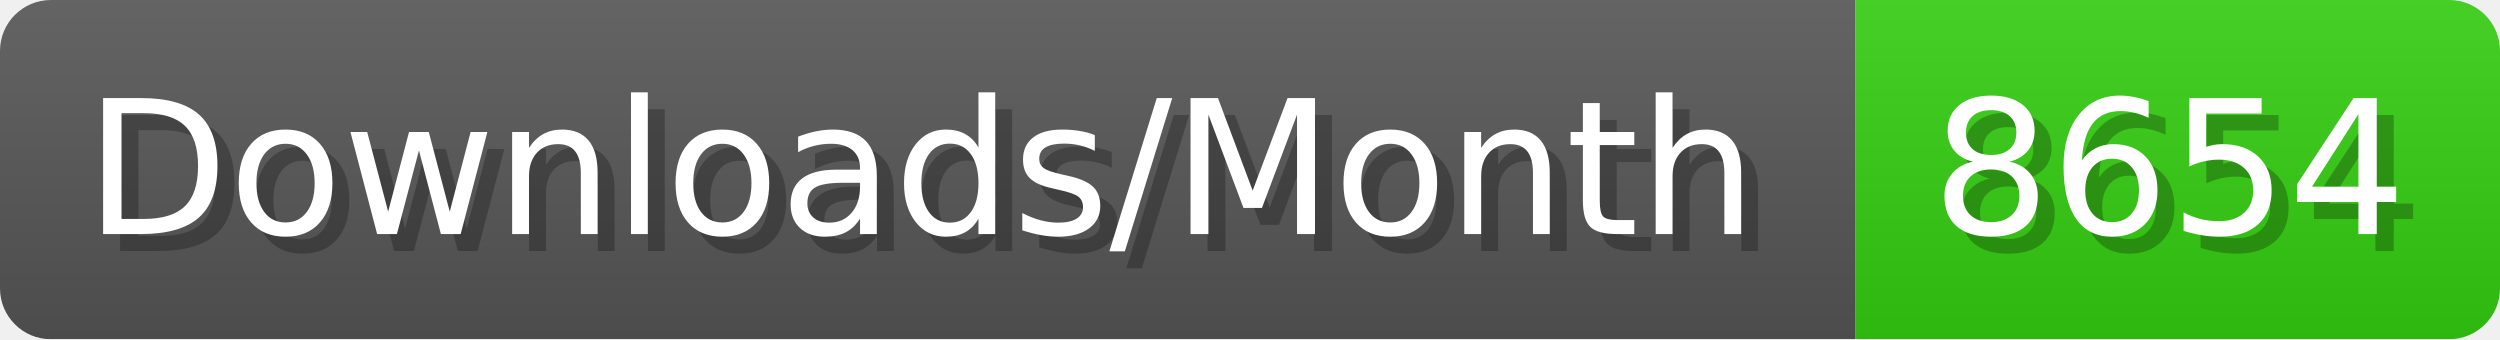
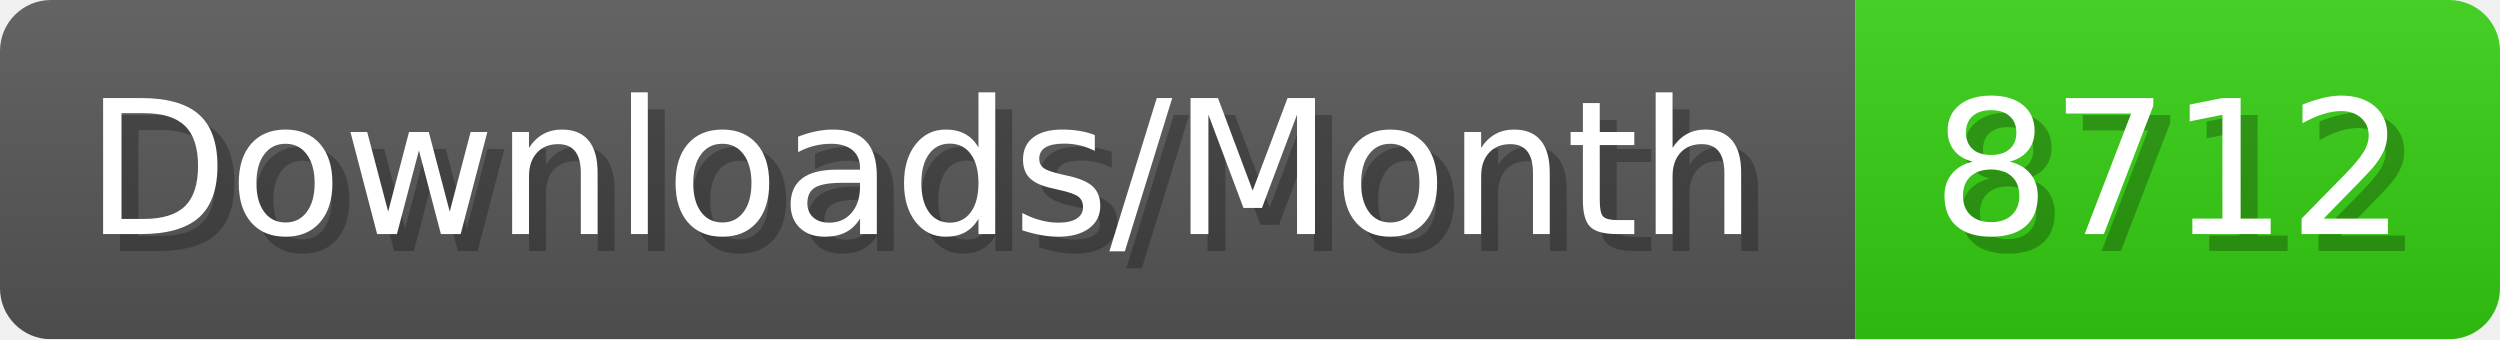
- <svg xmlns="http://www.w3.org/2000/svg" width="147.4" height="20" viewBox="0 0 1474 200" role="img" aria-label="Downloads/Month: 8654">
+ <svg xmlns="http://www.w3.org/2000/svg" width="147.4" height="20" viewBox="0 0 1474 200" role="img" aria-label="Downloads/Month: 8712">
  <linearGradient id="YlXUI" x2="0" y2="100%">
    <stop offset="0" stop-opacity=".1" stop-color="#EEE" />
    <stop offset="1" stop-opacity=".1" />
  </linearGradient>
  <mask id="JHhop">
    <rect width="1474" height="200" rx="30" fill="#FFF" />
  </mask>
  <g mask="url(#JHhop)">
    <rect width="1094" height="200" fill="#555" />
    <rect width="380" height="200" fill="#3C1" x="1094" />
    <rect width="1474" height="200" fill="url(#YlXUI)" />
  </g>
  <g aria-hidden="true" fill="#fff" text-anchor="start" font-family="Verdana,DejaVu Sans,sans-serif" font-size="110">
    <text x="60" y="148" textLength="994" fill="#000" opacity="0.25">Downloads/Month</text>
    <text x="50" y="138" textLength="994">Downloads/Month</text>
-     <text x="1149" y="148" textLength="280" fill="#000" opacity="0.25">8654</text>
-     <text x="1139" y="138" textLength="280">8654</text>
+     <text x="1149" y="148" textLength="280" fill="#000" opacity="0.25">8712</text>
+     <text x="1139" y="138" textLength="280">8712</text>
  </g>
</svg>
